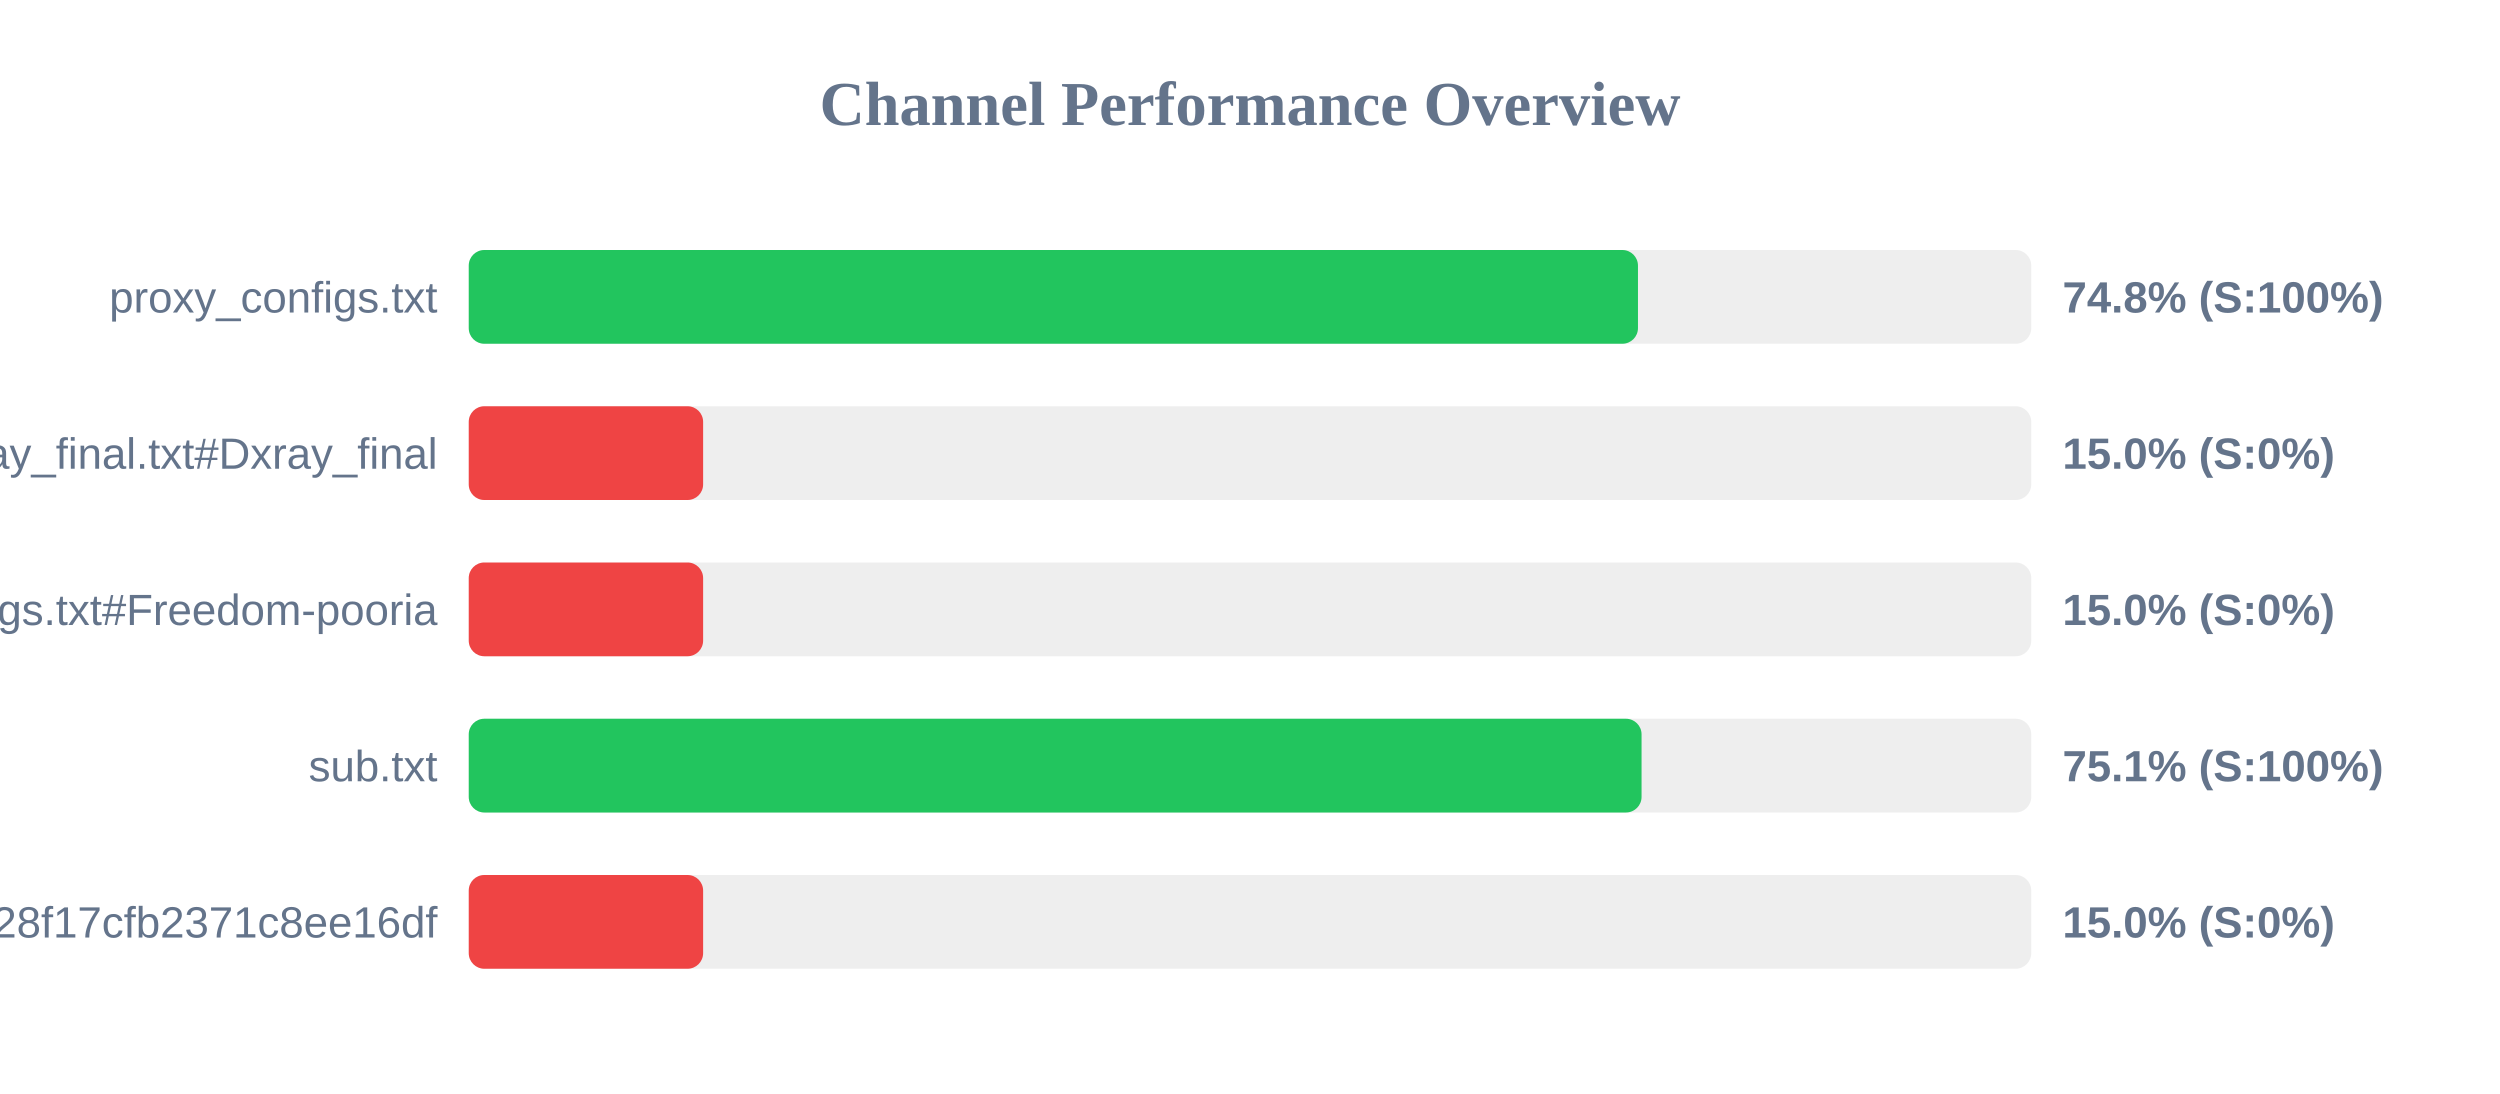
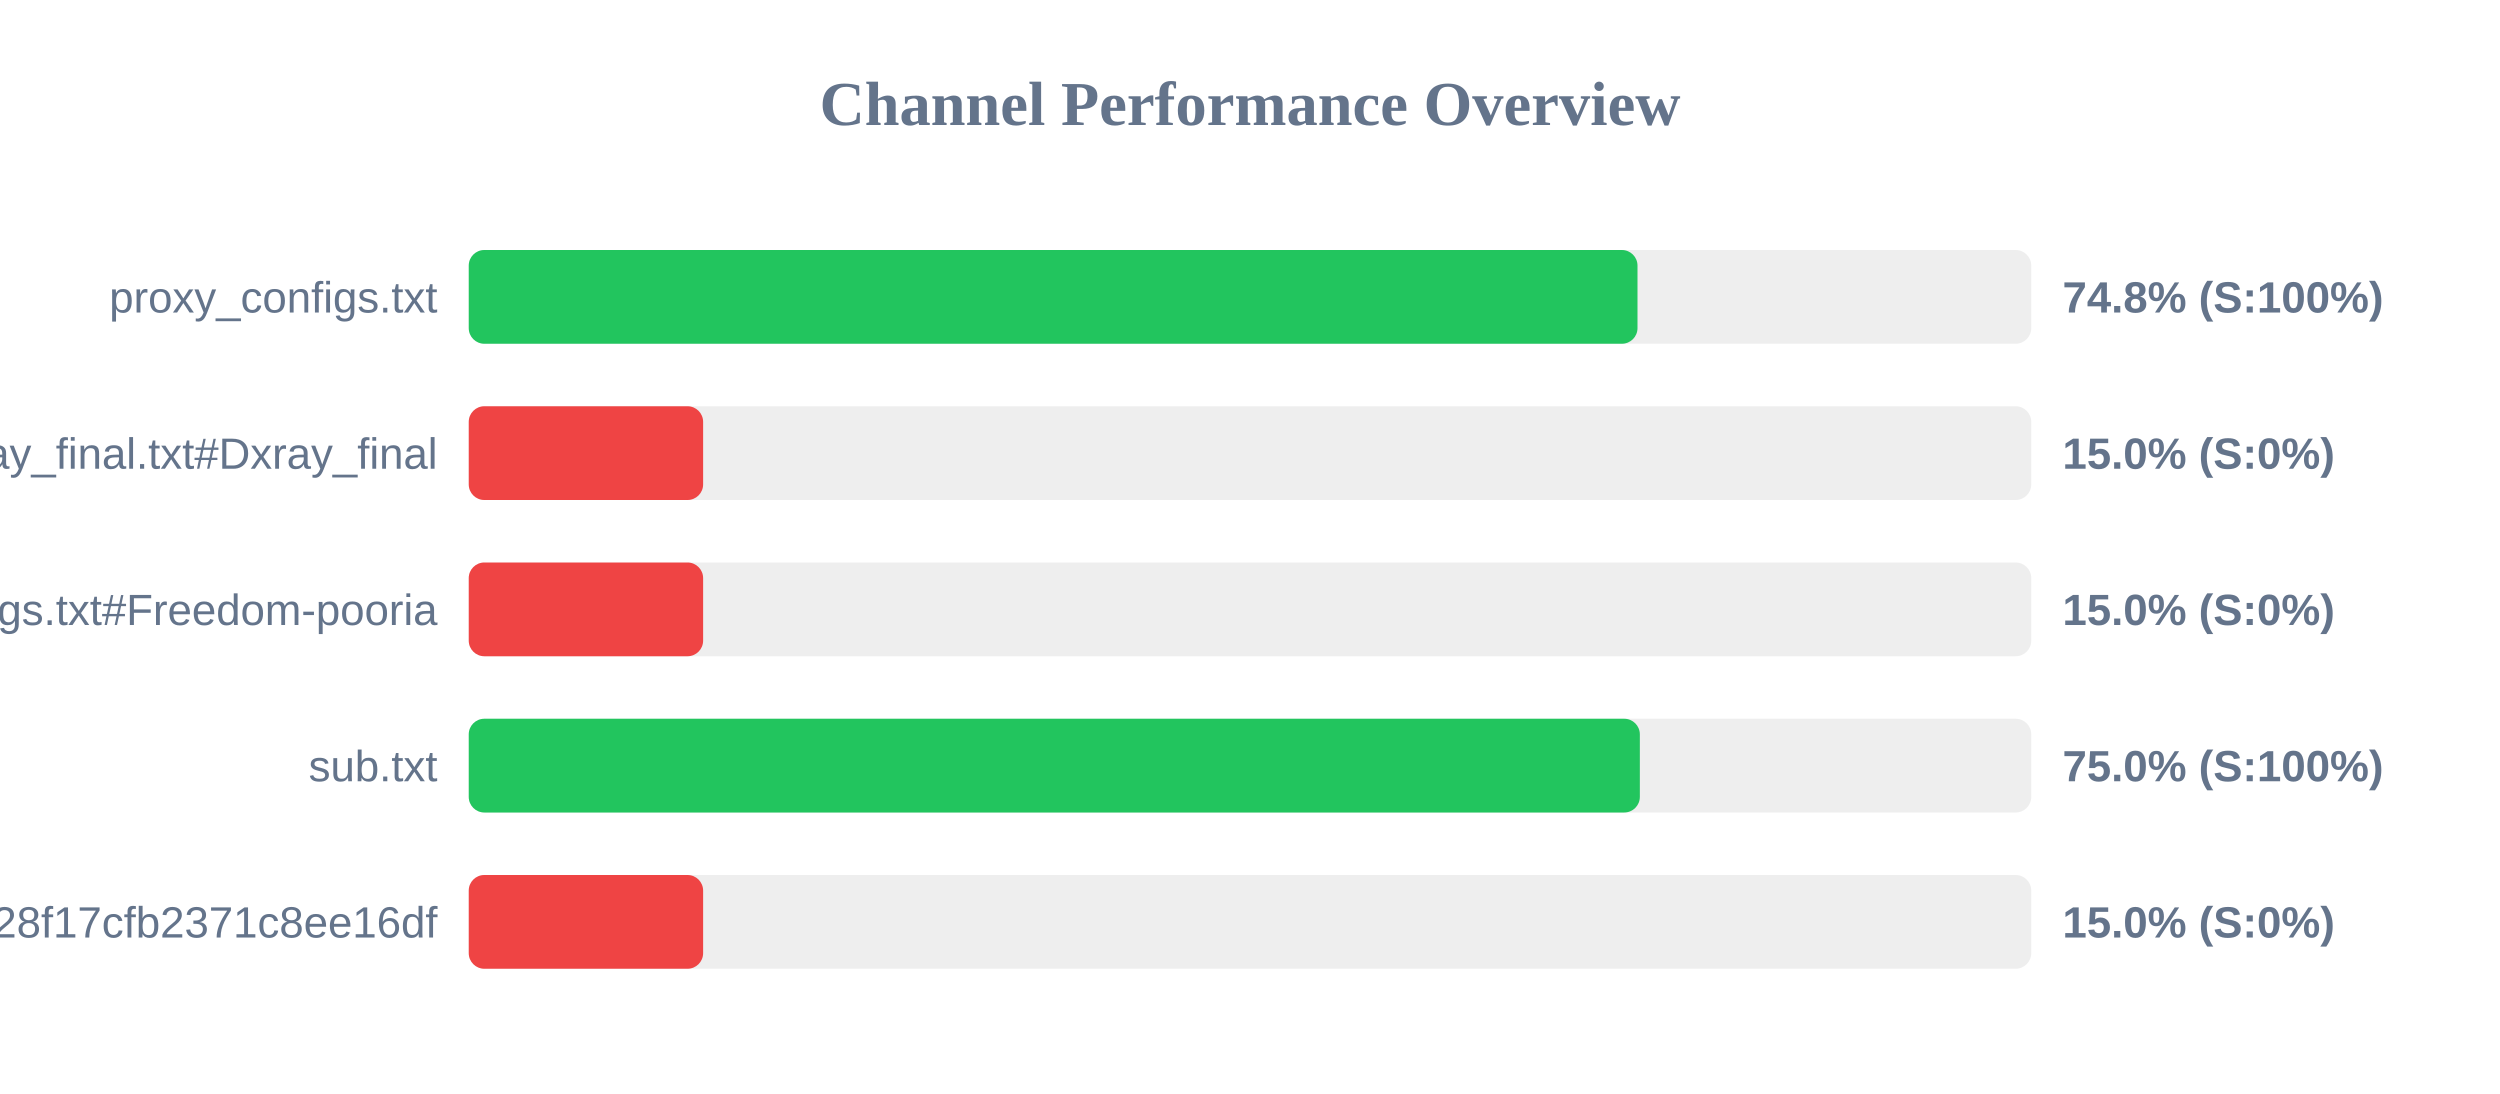
<svg xmlns="http://www.w3.org/2000/svg" width="800" height="350" version="1.1">
  <style>
        .row { font: 14px Arial; fill: #64748b; }
        .score { font: bold 14px Arial; fill: #64748b; }
    </style>
  <text x="400" y="40" text-anchor="middle" font-size="20px" font-weight="bold" fill="#64748b">Channel Performance Overview</text>
  <rect x="150" y="80" width="500" height="30" fill="#eee" rx="5" />
-   <rect x="150" y="80" width="374.15" height="30" fill="#22c55e" rx="5" />
+   <rect x="150" y="80" width="374.0" height="30" fill="#22c55e" rx="5" />
  <text x="140" y="100" text-anchor="end" class="row">proxy_configs.txt</text>
  <text x="660" y="100" text-anchor="start" class="score">74.8% (S:100%)</text>
  <rect x="150" y="130" width="500" height="30" fill="#eee" rx="5" />
  <rect x="150" y="130" width="75.0" height="30" fill="#ef4444" rx="5" />
  <text x="140" y="150" text-anchor="end" class="row">xray_final.txt#Dxray_final</text>
  <text x="660" y="150" text-anchor="start" class="score">15.0% (S:0%)</text>
  <rect x="150" y="180" width="500" height="30" fill="#eee" rx="5" />
  <rect x="150" y="180" width="75.0" height="30" fill="#ef4444" rx="5" />
  <text x="140" y="200" text-anchor="end" class="row">v2ray_configs.txt#Freedom-pooria</text>
  <text x="660" y="200" text-anchor="start" class="score">15.0% (S:0%)</text>
  <rect x="150" y="230" width="500" height="30" fill="#eee" rx="5" />
-   <rect x="150" y="230" width="375.3" height="30" fill="#22c55e" rx="5" />
+   <rect x="150" y="230" width="374.75" height="30" fill="#22c55e" rx="5" />
  <text x="140" y="250" text-anchor="end" class="row">sub.txt</text>
-   <text x="660" y="250" text-anchor="start" class="score">75.1% (S:100%)</text>
+   <text x="660" y="250" text-anchor="start" class="score">75.0% (S:100%)</text>
  <rect x="150" y="280" width="500" height="30" fill="#eee" rx="5" />
  <rect x="150" y="280" width="75.0" height="30" fill="#ef4444" rx="5" />
  <text x="140" y="300" text-anchor="end" class="row">?token=fedfed7b41b828f17cfb2371c8ee16df</text>
  <text x="660" y="300" text-anchor="start" class="score">15.0% (S:0%)</text>
</svg>
